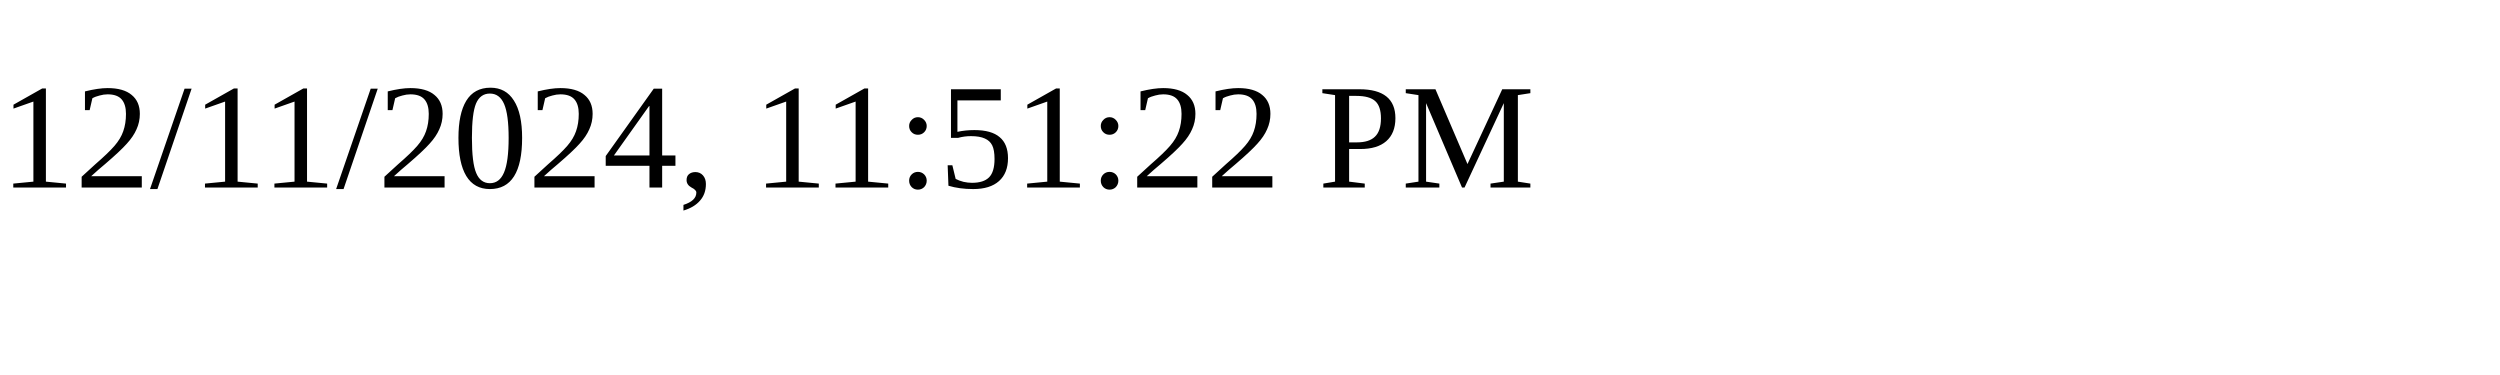
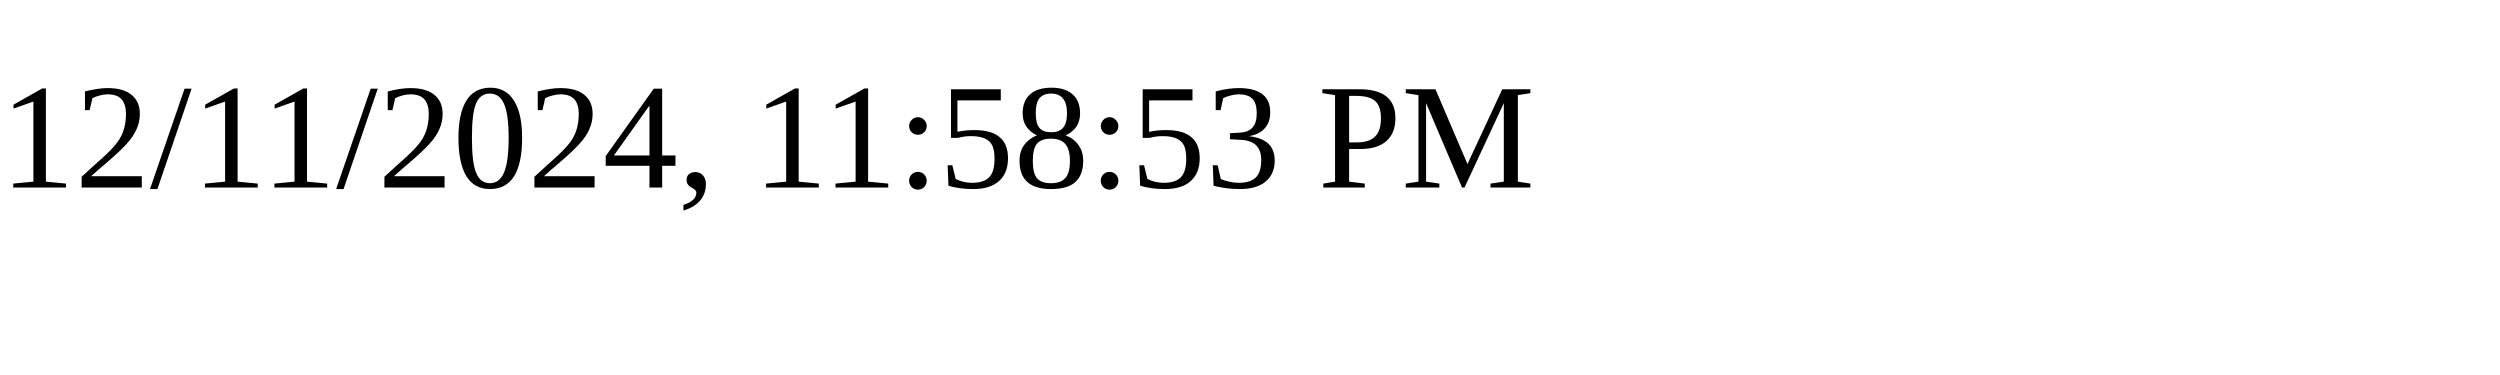
<svg xmlns="http://www.w3.org/2000/svg" height="30" width="200">
-   <text x="0" y="15">12/11/2024, 11:51:22 PM</text>
+   <text x="0" y="15">12/11/2024, 11:58:53 PM</text>
</svg>
